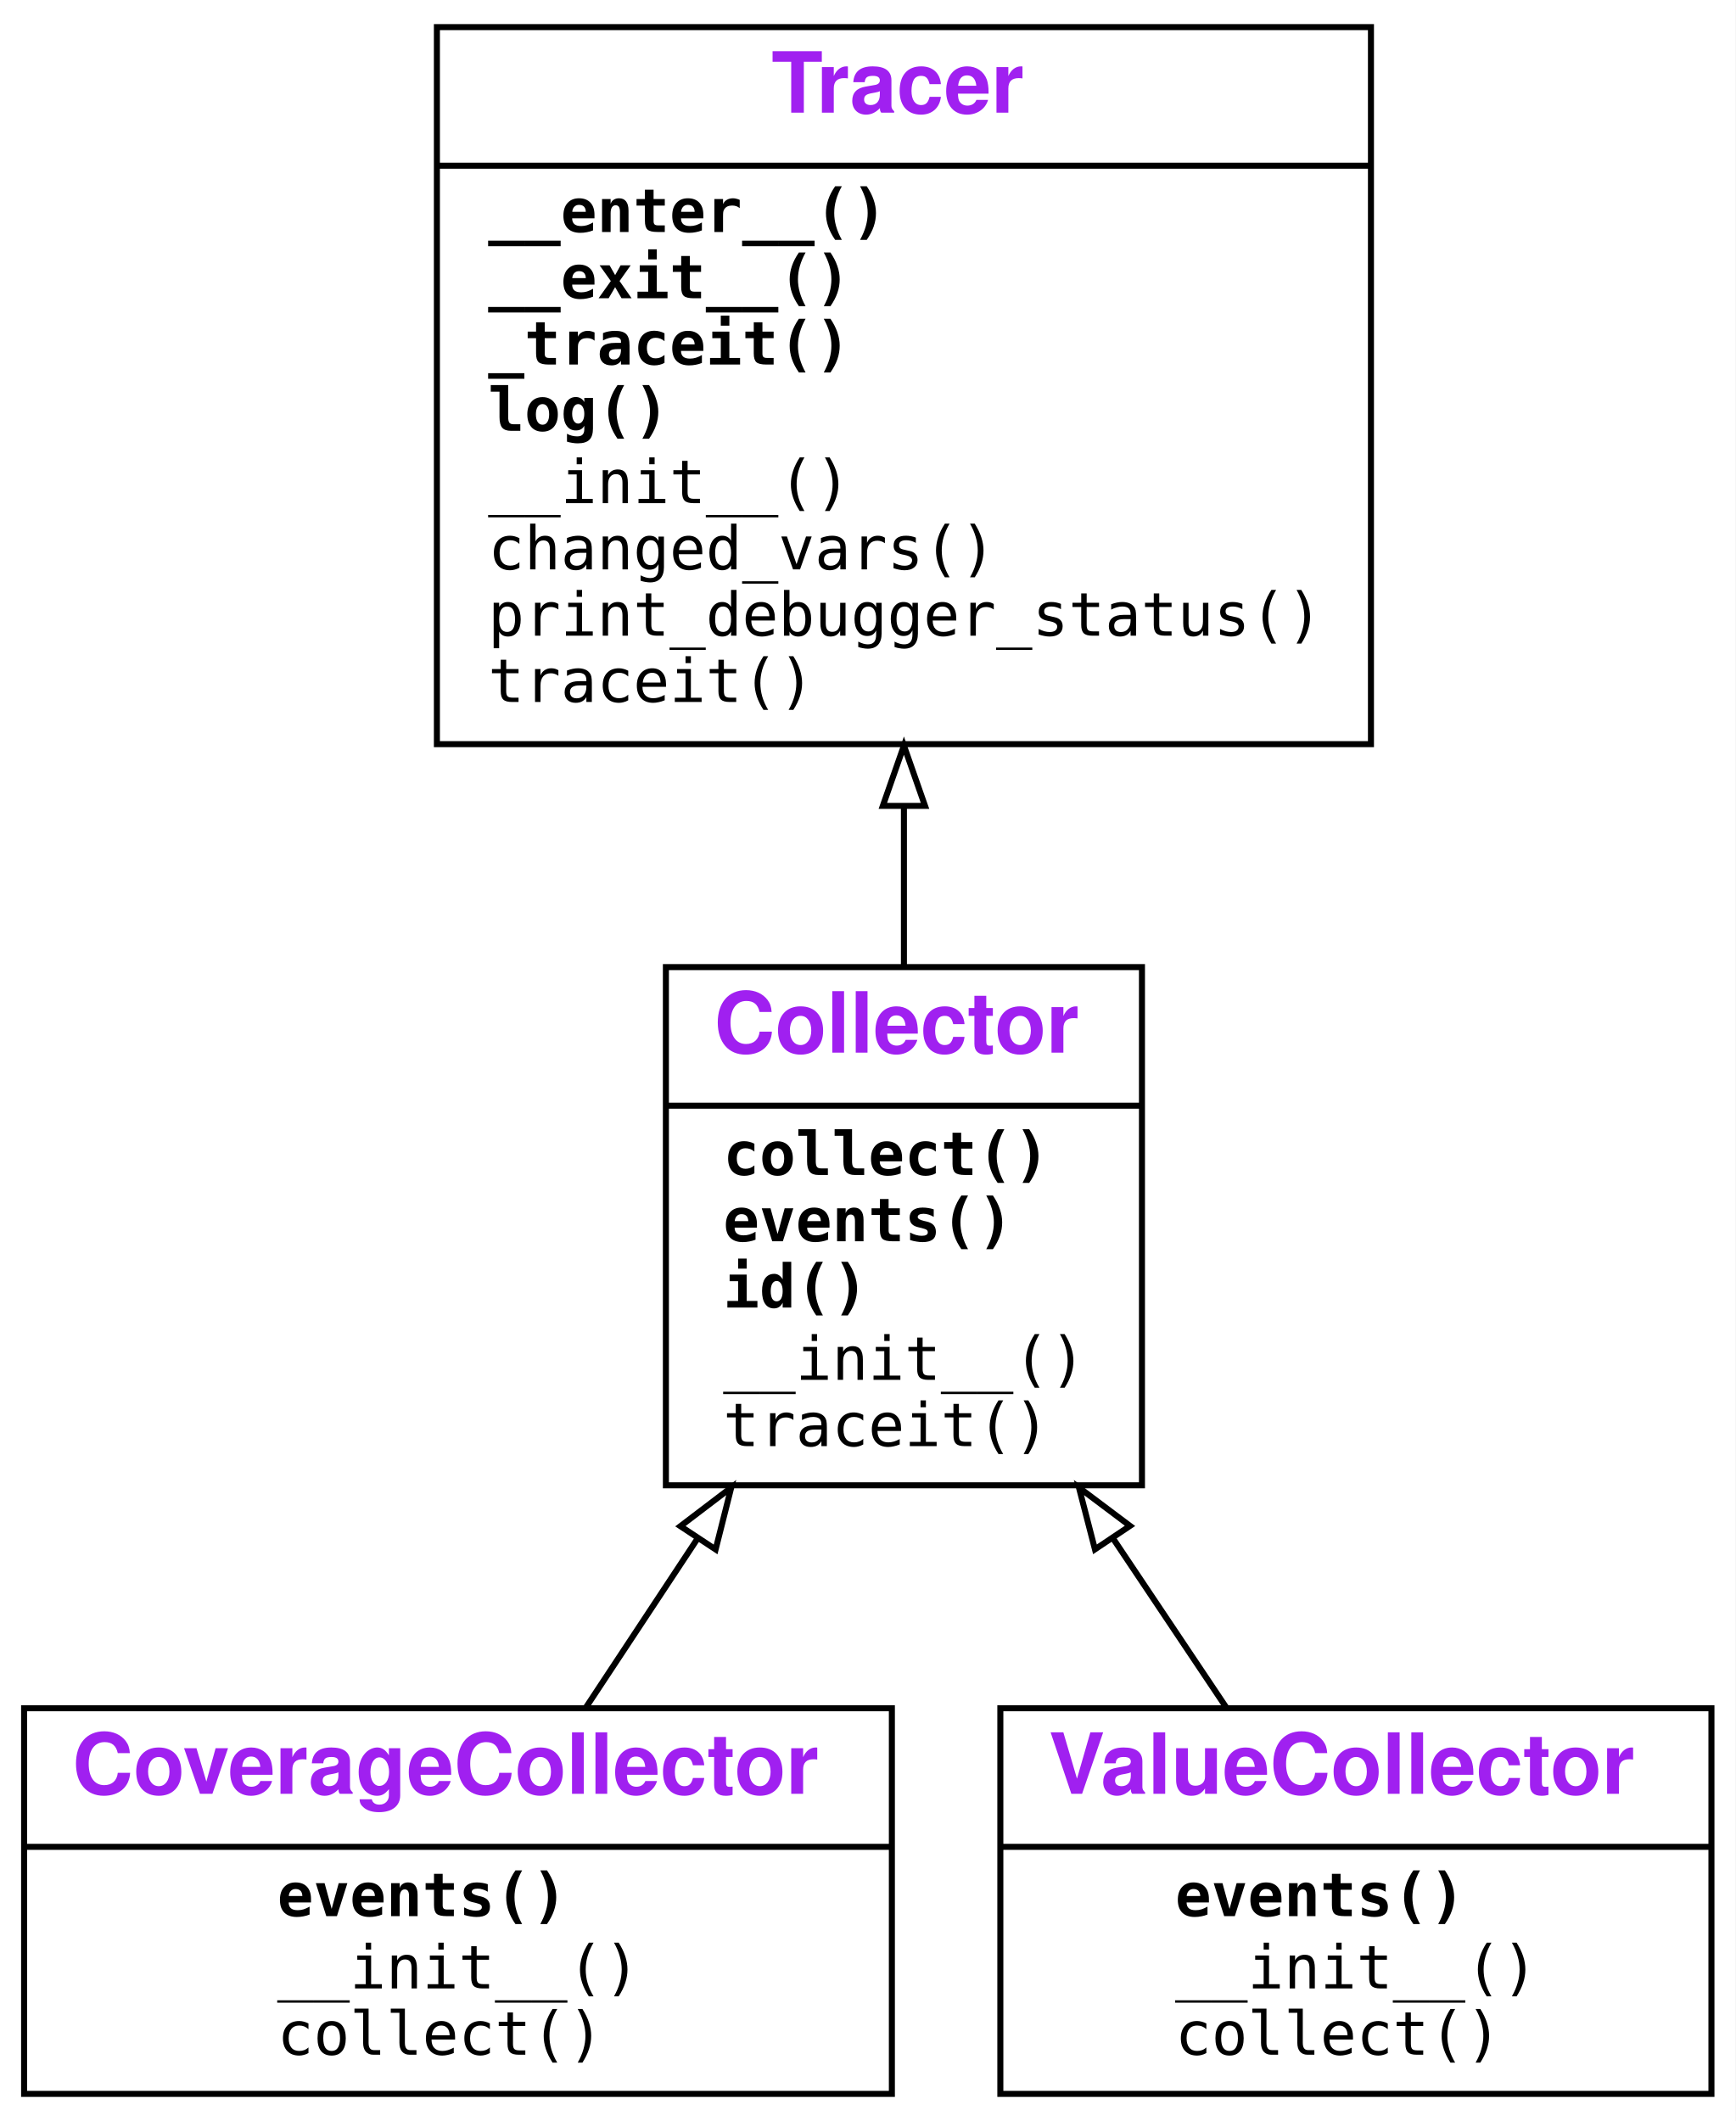
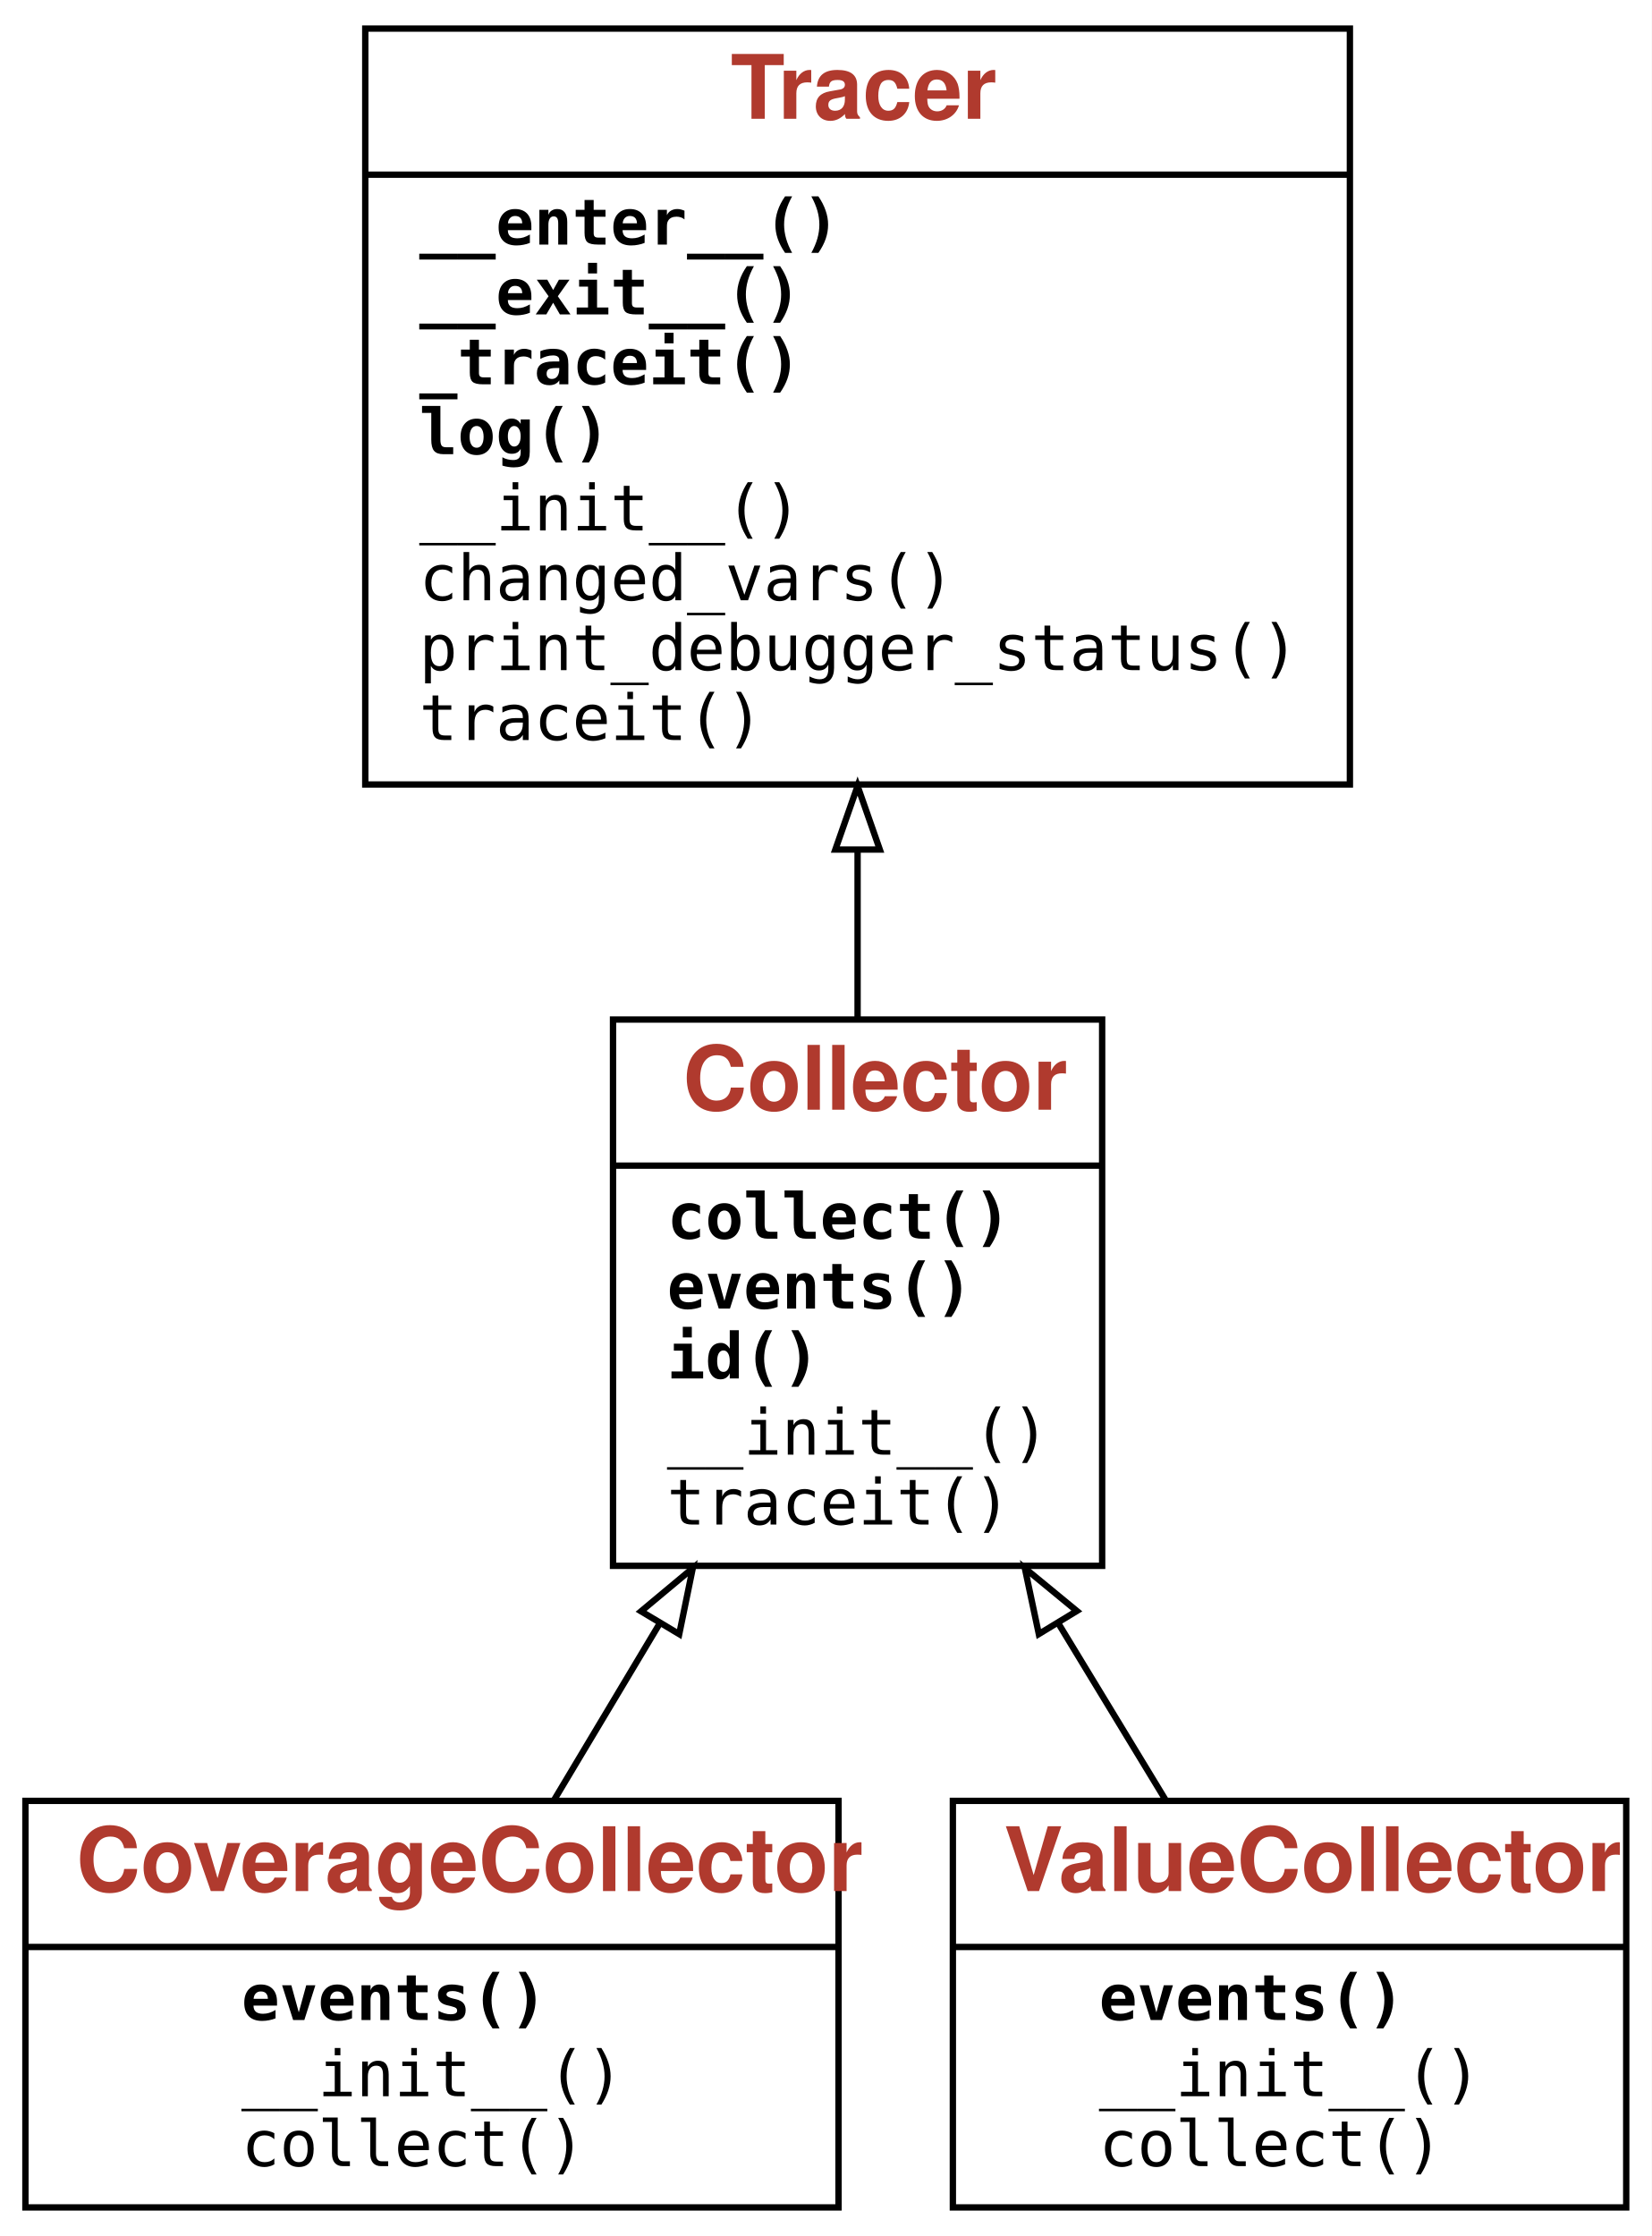
- <svg xmlns="http://www.w3.org/2000/svg" xmlns:xlink="http://www.w3.org/1999/xlink" width="288pt" height="352pt" viewBox="0.00 0.00 288.00 352.00">
+ <svg xmlns="http://www.w3.org/2000/svg" xmlns:xlink="http://www.w3.org/1999/xlink" width="260pt" height="352pt" viewBox="0.00 0.00 260.00 352.00">
  <g id="graph0" class="graph" transform="scale(1 1) rotate(0) translate(4 348)">
-     <polygon fill="#ffffff" stroke="transparent" points="-4,4 -4,-348 284,-348 284,4 -4,4" />
+     <polygon fill="#ffffff" stroke="transparent" points="-4,4 -4,-348 256,-348 256,4 -4,4" />
    <g id="node1" class="node">
      <g id="a_node1">
-         <a xlink:href="__main__.ipynb" xlink:title="{&lt;b&gt;&lt;font color=&quot;purple&quot;&gt;CoverageCollector&lt;/font&gt;&lt;/b&gt;|&lt;table border=&quot;0&quot; cellpadding=&quot;0&quot; cellspacing=&quot;0&quot; align=&quot;left&quot;&gt;&lt;tr&gt;&lt;td align=&quot;left&quot; border=&quot;0&quot;&gt;&lt;font face=&quot;'Fira Mono', 'Source Code Pro', monospace&quot; point-size=&quot;10&quot;&gt;&lt;b&gt;events()&lt;/b&gt;&lt;/font&gt;&lt;/td&gt;&lt;/tr&gt;&lt;tr&gt;&lt;td align=&quot;left&quot; border=&quot;0&quot;&gt;&lt;font face=&quot;'Fira Mono', 'Source Code Pro', monospace&quot; point-size=&quot;10&quot;&gt;&lt;font color=&quot;black&quot;&gt;__init__()&lt;/font&gt;&lt;/font&gt;&lt;/td&gt;&lt;/tr&gt;&lt;tr&gt;&lt;td align=&quot;left&quot; border=&quot;0&quot;&gt;&lt;font face=&quot;'Fira Mono', 'Source Code Pro', monospace&quot; point-size=&quot;10&quot;&gt;&lt;font color=&quot;black&quot;&gt;collect()&lt;/font&gt;&lt;/font&gt;&lt;/td&gt;&lt;/tr&gt;&lt;/table&gt;}">
-           <polygon fill="none" stroke="#000000" points="0,-.5 0,-64.5 144,-64.5 144,-.5 0,-.5" />
-           <text text-anchor="start" x="8" y="-50.3" font-family="Raleway, Helvetica, Arial, sans-serif" font-weight="bold" font-size="14.00" fill="#a020f0">CoverageCollector</text>
-           <polyline fill="none" stroke="#000000" points="0,-41.5 144,-41.5 " />
-           <text text-anchor="start" x="42" y="-30" font-family="'Fira Mono', 'Source Code Pro', monospace" font-weight="bold" font-size="10.00" fill="#000000">events()</text>
-           <text text-anchor="start" x="42" y="-18" font-family="'Fira Mono', 'Source Code Pro', monospace" font-size="10.00" fill="#000000">__init__()</text>
-           <text text-anchor="start" x="42" y="-7" font-family="'Fira Mono', 'Source Code Pro', monospace" font-size="10.00" fill="#000000">collect()</text>
+         <a xlink:href="__main__.ipynb" xlink:title="{&lt;b&gt;&lt;font color=&quot;#B03A2E&quot;&gt;CoverageCollector&lt;/font&gt;&lt;/b&gt;|&lt;table border=&quot;0&quot; cellpadding=&quot;0&quot; cellspacing=&quot;0&quot; align=&quot;left&quot;&gt;&lt;tr&gt;&lt;td align=&quot;left&quot; border=&quot;0&quot;&gt;&lt;font face=&quot;'Fira Mono', 'Source Code Pro', monospace&quot; point-size=&quot;10&quot;&gt;&lt;b&gt;events()&lt;/b&gt;&lt;/font&gt;&lt;/td&gt;&lt;/tr&gt;&lt;tr&gt;&lt;td align=&quot;left&quot; border=&quot;0&quot;&gt;&lt;font face=&quot;'Fira Mono', 'Source Code Pro', monospace&quot; point-size=&quot;10&quot;&gt;&lt;font color=&quot;black&quot;&gt;__init__()&lt;/font&gt;&lt;/font&gt;&lt;/td&gt;&lt;/tr&gt;&lt;tr&gt;&lt;td align=&quot;left&quot; border=&quot;0&quot;&gt;&lt;font face=&quot;'Fira Mono', 'Source Code Pro', monospace&quot; point-size=&quot;10&quot;&gt;&lt;font color=&quot;black&quot;&gt;collect()&lt;/font&gt;&lt;/font&gt;&lt;/td&gt;&lt;/tr&gt;&lt;/table&gt;}">
+           <polygon fill="none" stroke="#000000" points="0,-.5 0,-64.5 128,-64.5 128,-.5 0,-.5" />
+           <text text-anchor="start" x="8" y="-50.3" font-family="Patua One, Helvetica, sans-serif" font-weight="bold" font-size="14.00" fill="#b03a2e">CoverageCollector</text>
+           <polyline fill="none" stroke="#000000" points="0,-41.5 128,-41.5 " />
+           <text text-anchor="start" x="34" y="-30" font-family="'Fira Mono', 'Source Code Pro', monospace" font-weight="bold" font-size="10.00" fill="#000000">events()</text>
+           <text text-anchor="start" x="34" y="-18" font-family="'Fira Mono', 'Source Code Pro', monospace" font-size="10.00" fill="#000000">__init__()</text>
+           <text text-anchor="start" x="34" y="-7" font-family="'Fira Mono', 'Source Code Pro', monospace" font-size="10.00" fill="#000000">collect()</text>
        </a>
      </g>
    </g>
    <g id="node2" class="node">
      <g id="a_node2">
-         <a xlink:href="__main__.ipynb" xlink:title="{&lt;b&gt;&lt;font color=&quot;purple&quot;&gt;Collector&lt;/font&gt;&lt;/b&gt;|&lt;table border=&quot;0&quot; cellpadding=&quot;0&quot; cellspacing=&quot;0&quot; align=&quot;left&quot;&gt;&lt;tr&gt;&lt;td align=&quot;left&quot; border=&quot;0&quot;&gt;&lt;font face=&quot;'Fira Mono', 'Source Code Pro', monospace&quot; point-size=&quot;10&quot;&gt;&lt;b&gt;collect()&lt;/b&gt;&lt;/font&gt;&lt;/td&gt;&lt;/tr&gt;&lt;tr&gt;&lt;td align=&quot;left&quot; border=&quot;0&quot;&gt;&lt;font face=&quot;'Fira Mono', 'Source Code Pro', monospace&quot; point-size=&quot;10&quot;&gt;&lt;b&gt;events()&lt;/b&gt;&lt;/font&gt;&lt;/td&gt;&lt;/tr&gt;&lt;tr&gt;&lt;td align=&quot;left&quot; border=&quot;0&quot;&gt;&lt;font face=&quot;'Fira Mono', 'Source Code Pro', monospace&quot; point-size=&quot;10&quot;&gt;&lt;b&gt;id()&lt;/b&gt;&lt;/font&gt;&lt;/td&gt;&lt;/tr&gt;&lt;tr&gt;&lt;td align=&quot;left&quot; border=&quot;0&quot;&gt;&lt;font face=&quot;'Fira Mono', 'Source Code Pro', monospace&quot; point-size=&quot;10&quot;&gt;&lt;font color=&quot;black&quot;&gt;__init__()&lt;/font&gt;&lt;/font&gt;&lt;/td&gt;&lt;/tr&gt;&lt;tr&gt;&lt;td align=&quot;left&quot; border=&quot;0&quot;&gt;&lt;font face=&quot;'Fira Mono', 'Source Code Pro', monospace&quot; point-size=&quot;10&quot;&gt;&lt;font color=&quot;black&quot;&gt;traceit()&lt;/font&gt;&lt;/font&gt;&lt;/td&gt;&lt;/tr&gt;&lt;/table&gt;}">
-           <polygon fill="none" stroke="#000000" points="106.5,-101.5 106.5,-187.5 185.5,-187.5 185.5,-101.5 106.5,-101.5" />
-           <text text-anchor="start" x="114.5" y="-173.3" font-family="Raleway, Helvetica, Arial, sans-serif" font-weight="bold" font-size="14.00" fill="#a020f0">Collector</text>
-           <polyline fill="none" stroke="#000000" points="106.5,-164.5 185.5,-164.5 " />
-           <text text-anchor="start" x="116" y="-153" font-family="'Fira Mono', 'Source Code Pro', monospace" font-weight="bold" font-size="10.00" fill="#000000">collect()</text>
-           <text text-anchor="start" x="116" y="-142" font-family="'Fira Mono', 'Source Code Pro', monospace" font-weight="bold" font-size="10.00" fill="#000000">events()</text>
-           <text text-anchor="start" x="116" y="-131" font-family="'Fira Mono', 'Source Code Pro', monospace" font-weight="bold" font-size="10.00" fill="#000000">id()</text>
-           <text text-anchor="start" x="116" y="-119" font-family="'Fira Mono', 'Source Code Pro', monospace" font-size="10.00" fill="#000000">__init__()</text>
-           <text text-anchor="start" x="116" y="-108" font-family="'Fira Mono', 'Source Code Pro', monospace" font-size="10.00" fill="#000000">traceit()</text>
+         <a xlink:href="__main__.ipynb" xlink:title="{&lt;b&gt;&lt;font color=&quot;#B03A2E&quot;&gt;Collector&lt;/font&gt;&lt;/b&gt;|&lt;table border=&quot;0&quot; cellpadding=&quot;0&quot; cellspacing=&quot;0&quot; align=&quot;left&quot;&gt;&lt;tr&gt;&lt;td align=&quot;left&quot; border=&quot;0&quot;&gt;&lt;font face=&quot;'Fira Mono', 'Source Code Pro', monospace&quot; point-size=&quot;10&quot;&gt;&lt;b&gt;collect()&lt;/b&gt;&lt;/font&gt;&lt;/td&gt;&lt;/tr&gt;&lt;tr&gt;&lt;td align=&quot;left&quot; border=&quot;0&quot;&gt;&lt;font face=&quot;'Fira Mono', 'Source Code Pro', monospace&quot; point-size=&quot;10&quot;&gt;&lt;b&gt;events()&lt;/b&gt;&lt;/font&gt;&lt;/td&gt;&lt;/tr&gt;&lt;tr&gt;&lt;td align=&quot;left&quot; border=&quot;0&quot;&gt;&lt;font face=&quot;'Fira Mono', 'Source Code Pro', monospace&quot; point-size=&quot;10&quot;&gt;&lt;b&gt;id()&lt;/b&gt;&lt;/font&gt;&lt;/td&gt;&lt;/tr&gt;&lt;tr&gt;&lt;td align=&quot;left&quot; border=&quot;0&quot;&gt;&lt;font face=&quot;'Fira Mono', 'Source Code Pro', monospace&quot; point-size=&quot;10&quot;&gt;&lt;font color=&quot;black&quot;&gt;__init__()&lt;/font&gt;&lt;/font&gt;&lt;/td&gt;&lt;/tr&gt;&lt;tr&gt;&lt;td align=&quot;left&quot; border=&quot;0&quot;&gt;&lt;font face=&quot;'Fira Mono', 'Source Code Pro', monospace&quot; point-size=&quot;10&quot;&gt;&lt;font color=&quot;black&quot;&gt;traceit()&lt;/font&gt;&lt;/font&gt;&lt;/td&gt;&lt;/tr&gt;&lt;/table&gt;}">
+           <polygon fill="none" stroke="#000000" points="92.5,-101.5 92.5,-187.5 169.5,-187.5 169.5,-101.5 92.5,-101.5" />
+           <text text-anchor="start" x="103.5" y="-173.3" font-family="Patua One, Helvetica, sans-serif" font-weight="bold" font-size="14.00" fill="#b03a2e">Collector</text>
+           <polyline fill="none" stroke="#000000" points="92.5,-164.5 169.5,-164.5 " />
+           <text text-anchor="start" x="101" y="-153" font-family="'Fira Mono', 'Source Code Pro', monospace" font-weight="bold" font-size="10.00" fill="#000000">collect()</text>
+           <text text-anchor="start" x="101" y="-142" font-family="'Fira Mono', 'Source Code Pro', monospace" font-weight="bold" font-size="10.00" fill="#000000">events()</text>
+           <text text-anchor="start" x="101" y="-131" font-family="'Fira Mono', 'Source Code Pro', monospace" font-weight="bold" font-size="10.00" fill="#000000">id()</text>
+           <text text-anchor="start" x="101" y="-119" font-family="'Fira Mono', 'Source Code Pro', monospace" font-size="10.00" fill="#000000">__init__()</text>
+           <text text-anchor="start" x="101" y="-108" font-family="'Fira Mono', 'Source Code Pro', monospace" font-size="10.00" fill="#000000">traceit()</text>
        </a>
      </g>
    </g>
    <g id="edge1" class="edge">
-       <path fill="none" stroke="#000000" d="M93.205,-64.595C99.019,-73.394 105.473,-83.162 111.817,-92.763" />
-       <polygon fill="none" stroke="#000000" points="108.91,-94.714 117.343,-101.128 114.751,-90.855 108.91,-94.714" />
+       <path fill="none" stroke="#000000" d="M83.2,-64.595C88.41,-73.305 94.189,-82.965 99.876,-92.472" />
+       <polygon fill="none" stroke="#000000" points="96.917,-94.343 105.054,-101.128 102.924,-90.749 96.917,-94.343" />
    </g>
    <g id="node3" class="node">
      <g id="a_node3">
-         <a xlink:href="Tracer.ipynb" xlink:title="{&lt;b&gt;&lt;font color=&quot;purple&quot;&gt;Tracer&lt;/font&gt;&lt;/b&gt;|&lt;table border=&quot;0&quot; cellpadding=&quot;0&quot; cellspacing=&quot;0&quot; align=&quot;left&quot;&gt;&lt;tr&gt;&lt;td align=&quot;left&quot; border=&quot;0&quot;&gt;&lt;font face=&quot;'Fira Mono', 'Source Code Pro', monospace&quot; point-size=&quot;10&quot;&gt;&lt;b&gt;__enter__()&lt;/b&gt;&lt;/font&gt;&lt;/td&gt;&lt;/tr&gt;&lt;tr&gt;&lt;td align=&quot;left&quot; border=&quot;0&quot;&gt;&lt;font face=&quot;'Fira Mono', 'Source Code Pro', monospace&quot; point-size=&quot;10&quot;&gt;&lt;b&gt;__exit__()&lt;/b&gt;&lt;/font&gt;&lt;/td&gt;&lt;/tr&gt;&lt;tr&gt;&lt;td align=&quot;left&quot; border=&quot;0&quot;&gt;&lt;font face=&quot;'Fira Mono', 'Source Code Pro', monospace&quot; point-size=&quot;10&quot;&gt;&lt;b&gt;_traceit()&lt;/b&gt;&lt;/font&gt;&lt;/td&gt;&lt;/tr&gt;&lt;tr&gt;&lt;td align=&quot;left&quot; border=&quot;0&quot;&gt;&lt;font face=&quot;'Fira Mono', 'Source Code Pro', monospace&quot; point-size=&quot;10&quot;&gt;&lt;b&gt;log()&lt;/b&gt;&lt;/font&gt;&lt;/td&gt;&lt;/tr&gt;&lt;tr&gt;&lt;td align=&quot;left&quot; border=&quot;0&quot;&gt;&lt;font face=&quot;'Fira Mono', 'Source Code Pro', monospace&quot; point-size=&quot;10&quot;&gt;&lt;font color=&quot;black&quot;&gt;__init__()&lt;/font&gt;&lt;/font&gt;&lt;/td&gt;&lt;/tr&gt;&lt;tr&gt;&lt;td align=&quot;left&quot; border=&quot;0&quot;&gt;&lt;font face=&quot;'Fira Mono', 'Source Code Pro', monospace&quot; point-size=&quot;10&quot;&gt;&lt;font color=&quot;black&quot;&gt;changed_vars()&lt;/font&gt;&lt;/font&gt;&lt;/td&gt;&lt;/tr&gt;&lt;tr&gt;&lt;td align=&quot;left&quot; border=&quot;0&quot;&gt;&lt;font face=&quot;'Fira Mono', 'Source Code Pro', monospace&quot; point-size=&quot;10&quot;&gt;&lt;font color=&quot;black&quot;&gt;print_debugger_status()&lt;/font&gt;&lt;/font&gt;&lt;/td&gt;&lt;/tr&gt;&lt;tr&gt;&lt;td align=&quot;left&quot; border=&quot;0&quot;&gt;&lt;font face=&quot;'Fira Mono', 'Source Code Pro', monospace&quot; point-size=&quot;10&quot;&gt;&lt;font color=&quot;black&quot;&gt;traceit()&lt;/font&gt;&lt;/font&gt;&lt;/td&gt;&lt;/tr&gt;&lt;/table&gt;}">
-           <polygon fill="none" stroke="#000000" points="68.5,-224.5 68.5,-343.5 223.5,-343.5 223.5,-224.5 68.5,-224.5" />
-           <text text-anchor="start" x="124" y="-329.3" font-family="Raleway, Helvetica, Arial, sans-serif" font-weight="bold" font-size="14.00" fill="#a020f0">Tracer</text>
-           <polyline fill="none" stroke="#000000" points="68.5,-320.5 223.5,-320.5 " />
-           <text text-anchor="start" x="77" y="-309.5" font-family="'Fira Mono', 'Source Code Pro', monospace" font-weight="bold" font-size="10.00" fill="#000000">__enter__()</text>
-           <text text-anchor="start" x="77" y="-298.5" font-family="'Fira Mono', 'Source Code Pro', monospace" font-weight="bold" font-size="10.00" fill="#000000">__exit__()</text>
-           <text text-anchor="start" x="77" y="-287.5" font-family="'Fira Mono', 'Source Code Pro', monospace" font-weight="bold" font-size="10.00" fill="#000000">_traceit()</text>
-           <text text-anchor="start" x="77" y="-276.5" font-family="'Fira Mono', 'Source Code Pro', monospace" font-weight="bold" font-size="10.00" fill="#000000">log()</text>
-           <text text-anchor="start" x="77" y="-264.5" font-family="'Fira Mono', 'Source Code Pro', monospace" font-size="10.00" fill="#000000">__init__()</text>
-           <text text-anchor="start" x="77" y="-253.5" font-family="'Fira Mono', 'Source Code Pro', monospace" font-size="10.00" fill="#000000">changed_vars()</text>
-           <text text-anchor="start" x="77" y="-242.5" font-family="'Fira Mono', 'Source Code Pro', monospace" font-size="10.00" fill="#000000">print_debugger_status()</text>
-           <text text-anchor="start" x="77" y="-231.5" font-family="'Fira Mono', 'Source Code Pro', monospace" font-size="10.00" fill="#000000">traceit()</text>
+         <a xlink:href="Tracer.ipynb" xlink:title="{&lt;b&gt;&lt;font color=&quot;#B03A2E&quot;&gt;Tracer&lt;/font&gt;&lt;/b&gt;|&lt;table border=&quot;0&quot; cellpadding=&quot;0&quot; cellspacing=&quot;0&quot; align=&quot;left&quot;&gt;&lt;tr&gt;&lt;td align=&quot;left&quot; border=&quot;0&quot;&gt;&lt;font face=&quot;'Fira Mono', 'Source Code Pro', monospace&quot; point-size=&quot;10&quot;&gt;&lt;b&gt;__enter__()&lt;/b&gt;&lt;/font&gt;&lt;/td&gt;&lt;/tr&gt;&lt;tr&gt;&lt;td align=&quot;left&quot; border=&quot;0&quot;&gt;&lt;font face=&quot;'Fira Mono', 'Source Code Pro', monospace&quot; point-size=&quot;10&quot;&gt;&lt;b&gt;__exit__()&lt;/b&gt;&lt;/font&gt;&lt;/td&gt;&lt;/tr&gt;&lt;tr&gt;&lt;td align=&quot;left&quot; border=&quot;0&quot;&gt;&lt;font face=&quot;'Fira Mono', 'Source Code Pro', monospace&quot; point-size=&quot;10&quot;&gt;&lt;b&gt;_traceit()&lt;/b&gt;&lt;/font&gt;&lt;/td&gt;&lt;/tr&gt;&lt;tr&gt;&lt;td align=&quot;left&quot; border=&quot;0&quot;&gt;&lt;font face=&quot;'Fira Mono', 'Source Code Pro', monospace&quot; point-size=&quot;10&quot;&gt;&lt;b&gt;log()&lt;/b&gt;&lt;/font&gt;&lt;/td&gt;&lt;/tr&gt;&lt;tr&gt;&lt;td align=&quot;left&quot; border=&quot;0&quot;&gt;&lt;font face=&quot;'Fira Mono', 'Source Code Pro', monospace&quot; point-size=&quot;10&quot;&gt;&lt;font color=&quot;black&quot;&gt;__init__()&lt;/font&gt;&lt;/font&gt;&lt;/td&gt;&lt;/tr&gt;&lt;tr&gt;&lt;td align=&quot;left&quot; border=&quot;0&quot;&gt;&lt;font face=&quot;'Fira Mono', 'Source Code Pro', monospace&quot; point-size=&quot;10&quot;&gt;&lt;font color=&quot;black&quot;&gt;changed_vars()&lt;/font&gt;&lt;/font&gt;&lt;/td&gt;&lt;/tr&gt;&lt;tr&gt;&lt;td align=&quot;left&quot; border=&quot;0&quot;&gt;&lt;font face=&quot;'Fira Mono', 'Source Code Pro', monospace&quot; point-size=&quot;10&quot;&gt;&lt;font color=&quot;black&quot;&gt;print_debugger_status()&lt;/font&gt;&lt;/font&gt;&lt;/td&gt;&lt;/tr&gt;&lt;tr&gt;&lt;td align=&quot;left&quot; border=&quot;0&quot;&gt;&lt;font face=&quot;'Fira Mono', 'Source Code Pro', monospace&quot; point-size=&quot;10&quot;&gt;&lt;font color=&quot;black&quot;&gt;traceit()&lt;/font&gt;&lt;/font&gt;&lt;/td&gt;&lt;/tr&gt;&lt;/table&gt;}">
+           <polygon fill="none" stroke="#000000" points="53.5,-224.5 53.5,-343.5 208.5,-343.5 208.5,-224.5 53.5,-224.5" />
+           <text text-anchor="start" x="111" y="-329.3" font-family="Patua One, Helvetica, sans-serif" font-weight="bold" font-size="14.00" fill="#b03a2e">Tracer</text>
+           <polyline fill="none" stroke="#000000" points="53.5,-320.5 208.5,-320.5 " />
+           <text text-anchor="start" x="62" y="-309.5" font-family="'Fira Mono', 'Source Code Pro', monospace" font-weight="bold" font-size="10.00" fill="#000000">__enter__()</text>
+           <text text-anchor="start" x="62" y="-298.5" font-family="'Fira Mono', 'Source Code Pro', monospace" font-weight="bold" font-size="10.00" fill="#000000">__exit__()</text>
+           <text text-anchor="start" x="62" y="-287.5" font-family="'Fira Mono', 'Source Code Pro', monospace" font-weight="bold" font-size="10.00" fill="#000000">_traceit()</text>
+           <text text-anchor="start" x="62" y="-276.5" font-family="'Fira Mono', 'Source Code Pro', monospace" font-weight="bold" font-size="10.00" fill="#000000">log()</text>
+           <text text-anchor="start" x="62" y="-264.5" font-family="'Fira Mono', 'Source Code Pro', monospace" font-size="10.00" fill="#000000">__init__()</text>
+           <text text-anchor="start" x="62" y="-253.5" font-family="'Fira Mono', 'Source Code Pro', monospace" font-size="10.00" fill="#000000">changed_vars()</text>
+           <text text-anchor="start" x="62" y="-242.5" font-family="'Fira Mono', 'Source Code Pro', monospace" font-size="10.00" fill="#000000">print_debugger_status()</text>
+           <text text-anchor="start" x="62" y="-231.5" font-family="'Fira Mono', 'Source Code Pro', monospace" font-size="10.00" fill="#000000">traceit()</text>
        </a>
      </g>
    </g>
    <g id="edge2" class="edge">
-       <path fill="none" stroke="#000000" d="M146,-187.874C146,-196.242 146,-205.204 146,-214.168" />
-       <polygon fill="none" stroke="#000000" points="142.5,-214.258 146,-224.258 149.5,-214.258 142.5,-214.258" />
+       <path fill="none" stroke="#000000" d="M131,-187.874C131,-196.242 131,-205.204 131,-214.168" />
+       <polygon fill="none" stroke="#000000" points="127.5,-214.258 131,-224.258 134.5,-214.258 127.5,-214.258" />
    </g>
    <g id="node4" class="node">
      <g id="a_node4">
-         <a xlink:href="__main__.ipynb" xlink:title="{&lt;b&gt;&lt;font color=&quot;purple&quot;&gt;ValueCollector&lt;/font&gt;&lt;/b&gt;|&lt;table border=&quot;0&quot; cellpadding=&quot;0&quot; cellspacing=&quot;0&quot; align=&quot;left&quot;&gt;&lt;tr&gt;&lt;td align=&quot;left&quot; border=&quot;0&quot;&gt;&lt;font face=&quot;'Fira Mono', 'Source Code Pro', monospace&quot; point-size=&quot;10&quot;&gt;&lt;b&gt;events()&lt;/b&gt;&lt;/font&gt;&lt;/td&gt;&lt;/tr&gt;&lt;tr&gt;&lt;td align=&quot;left&quot; border=&quot;0&quot;&gt;&lt;font face=&quot;'Fira Mono', 'Source Code Pro', monospace&quot; point-size=&quot;10&quot;&gt;&lt;font color=&quot;black&quot;&gt;__init__()&lt;/font&gt;&lt;/font&gt;&lt;/td&gt;&lt;/tr&gt;&lt;tr&gt;&lt;td align=&quot;left&quot; border=&quot;0&quot;&gt;&lt;font face=&quot;'Fira Mono', 'Source Code Pro', monospace&quot; point-size=&quot;10&quot;&gt;&lt;font color=&quot;black&quot;&gt;collect()&lt;/font&gt;&lt;/font&gt;&lt;/td&gt;&lt;/tr&gt;&lt;/table&gt;}">
-           <polygon fill="none" stroke="#000000" points="162,-.5 162,-64.5 280,-64.5 280,-.5 162,-.5" />
-           <text text-anchor="start" x="170" y="-50.3" font-family="Raleway, Helvetica, Arial, sans-serif" font-weight="bold" font-size="14.00" fill="#a020f0">ValueCollector</text>
-           <polyline fill="none" stroke="#000000" points="162,-41.5 280,-41.5 " />
-           <text text-anchor="start" x="191" y="-30" font-family="'Fira Mono', 'Source Code Pro', monospace" font-weight="bold" font-size="10.00" fill="#000000">events()</text>
-           <text text-anchor="start" x="191" y="-18" font-family="'Fira Mono', 'Source Code Pro', monospace" font-size="10.00" fill="#000000">__init__()</text>
-           <text text-anchor="start" x="191" y="-7" font-family="'Fira Mono', 'Source Code Pro', monospace" font-size="10.00" fill="#000000">collect()</text>
+         <a xlink:href="__main__.ipynb" xlink:title="{&lt;b&gt;&lt;font color=&quot;#B03A2E&quot;&gt;ValueCollector&lt;/font&gt;&lt;/b&gt;|&lt;table border=&quot;0&quot; cellpadding=&quot;0&quot; cellspacing=&quot;0&quot; align=&quot;left&quot;&gt;&lt;tr&gt;&lt;td align=&quot;left&quot; border=&quot;0&quot;&gt;&lt;font face=&quot;'Fira Mono', 'Source Code Pro', monospace&quot; point-size=&quot;10&quot;&gt;&lt;b&gt;events()&lt;/b&gt;&lt;/font&gt;&lt;/td&gt;&lt;/tr&gt;&lt;tr&gt;&lt;td align=&quot;left&quot; border=&quot;0&quot;&gt;&lt;font face=&quot;'Fira Mono', 'Source Code Pro', monospace&quot; point-size=&quot;10&quot;&gt;&lt;font color=&quot;black&quot;&gt;__init__()&lt;/font&gt;&lt;/font&gt;&lt;/td&gt;&lt;/tr&gt;&lt;tr&gt;&lt;td align=&quot;left&quot; border=&quot;0&quot;&gt;&lt;font face=&quot;'Fira Mono', 'Source Code Pro', monospace&quot; point-size=&quot;10&quot;&gt;&lt;font color=&quot;black&quot;&gt;collect()&lt;/font&gt;&lt;/font&gt;&lt;/td&gt;&lt;/tr&gt;&lt;/table&gt;}">
+           <polygon fill="none" stroke="#000000" points="146,-.5 146,-64.5 252,-64.5 252,-.5 146,-.5" />
+           <text text-anchor="start" x="154" y="-50.3" font-family="Patua One, Helvetica, sans-serif" font-weight="bold" font-size="14.00" fill="#b03a2e">ValueCollector</text>
+           <polyline fill="none" stroke="#000000" points="146,-41.5 252,-41.5 " />
+           <text text-anchor="start" x="169" y="-30" font-family="'Fira Mono', 'Source Code Pro', monospace" font-weight="bold" font-size="10.00" fill="#000000">events()</text>
+           <text text-anchor="start" x="169" y="-18" font-family="'Fira Mono', 'Source Code Pro', monospace" font-size="10.00" fill="#000000">__init__()</text>
+           <text text-anchor="start" x="169" y="-7" font-family="'Fira Mono', 'Source Code Pro', monospace" font-size="10.00" fill="#000000">collect()</text>
        </a>
      </g>
    </g>
    <g id="edge3" class="edge">
-       <path fill="none" stroke="#000000" d="M199.508,-64.595C193.616,-73.394 187.074,-83.162 180.645,-92.763" />
-       <polygon fill="none" stroke="#000000" points="177.7,-90.871 175.044,-101.128 183.516,-94.766 177.7,-90.871" />
+       <path fill="none" stroke="#000000" d="M179.514,-64.595C174.226,-73.305 168.361,-82.965 162.589,-92.472" />
+       <polygon fill="none" stroke="#000000" points="159.531,-90.763 157.333,-101.128 165.515,-94.396 159.531,-90.763" />
    </g>
  </g>
</svg>
